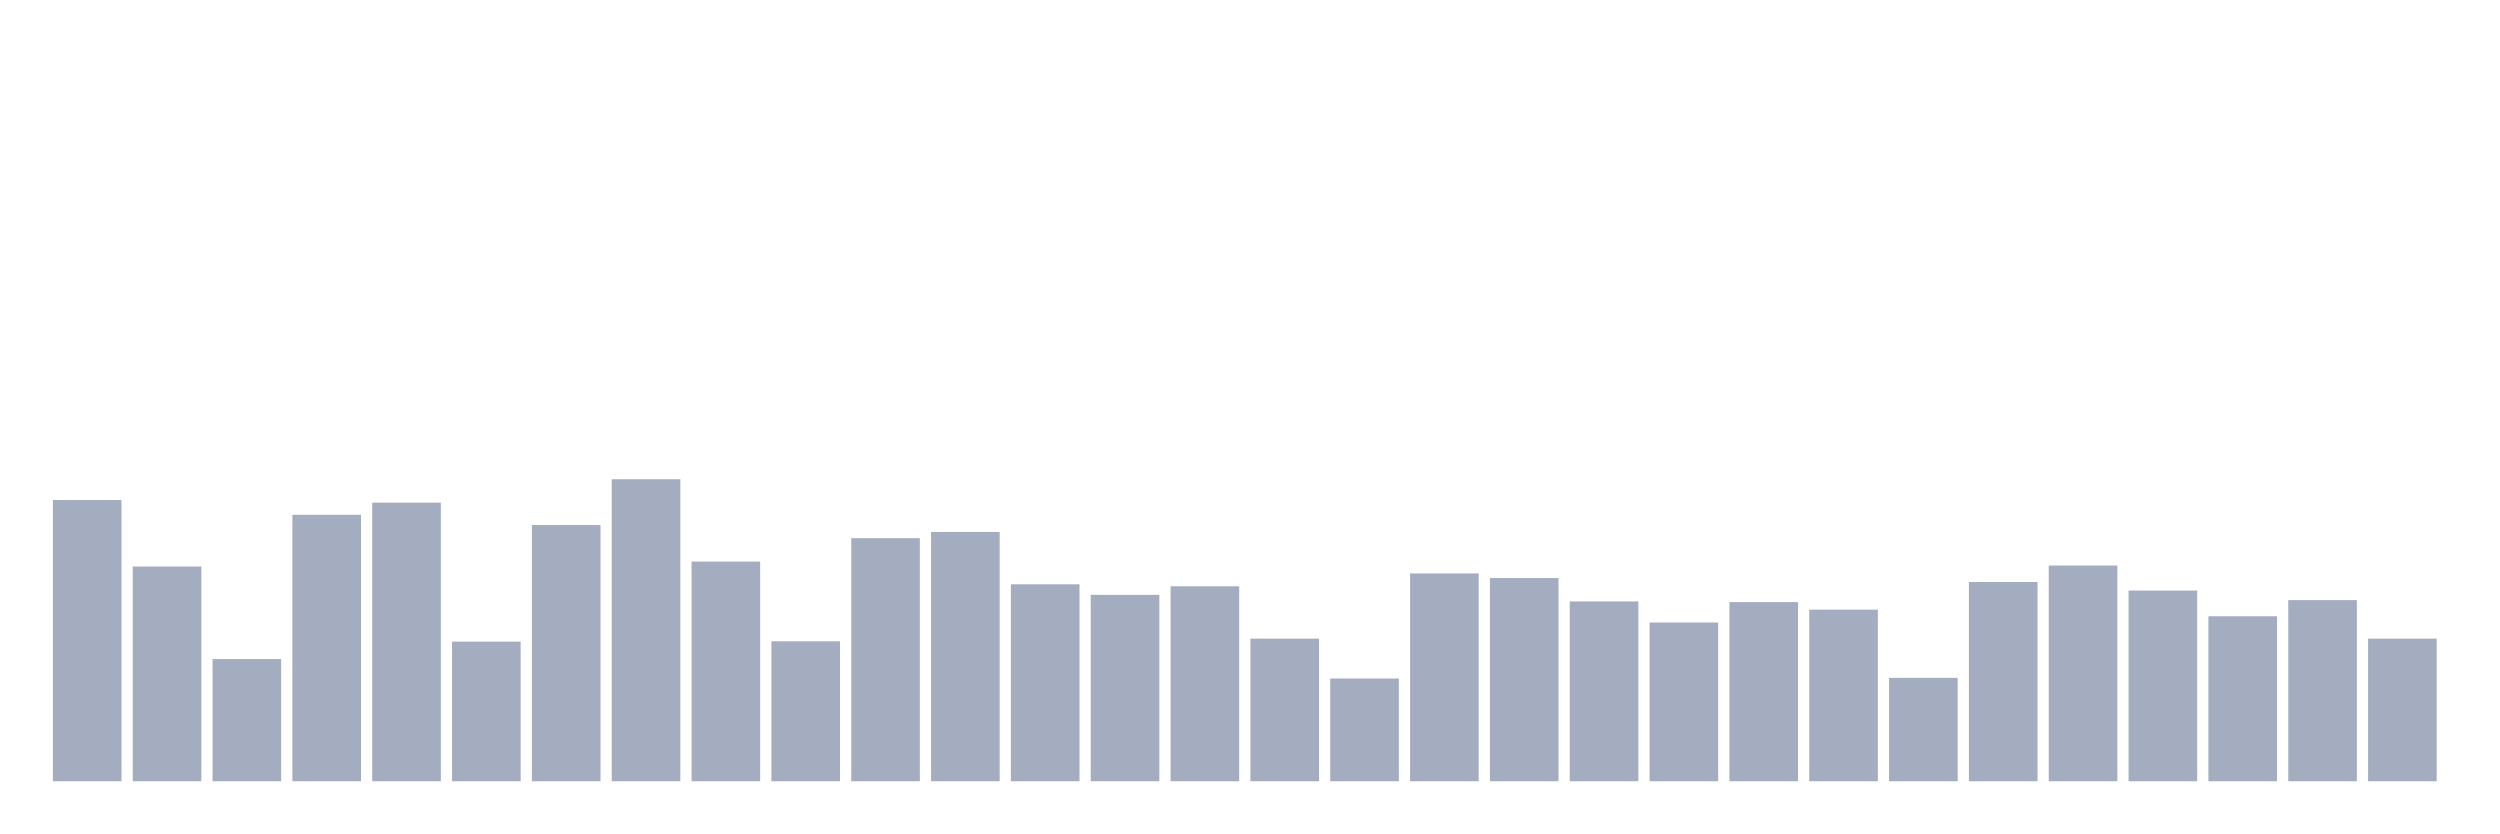
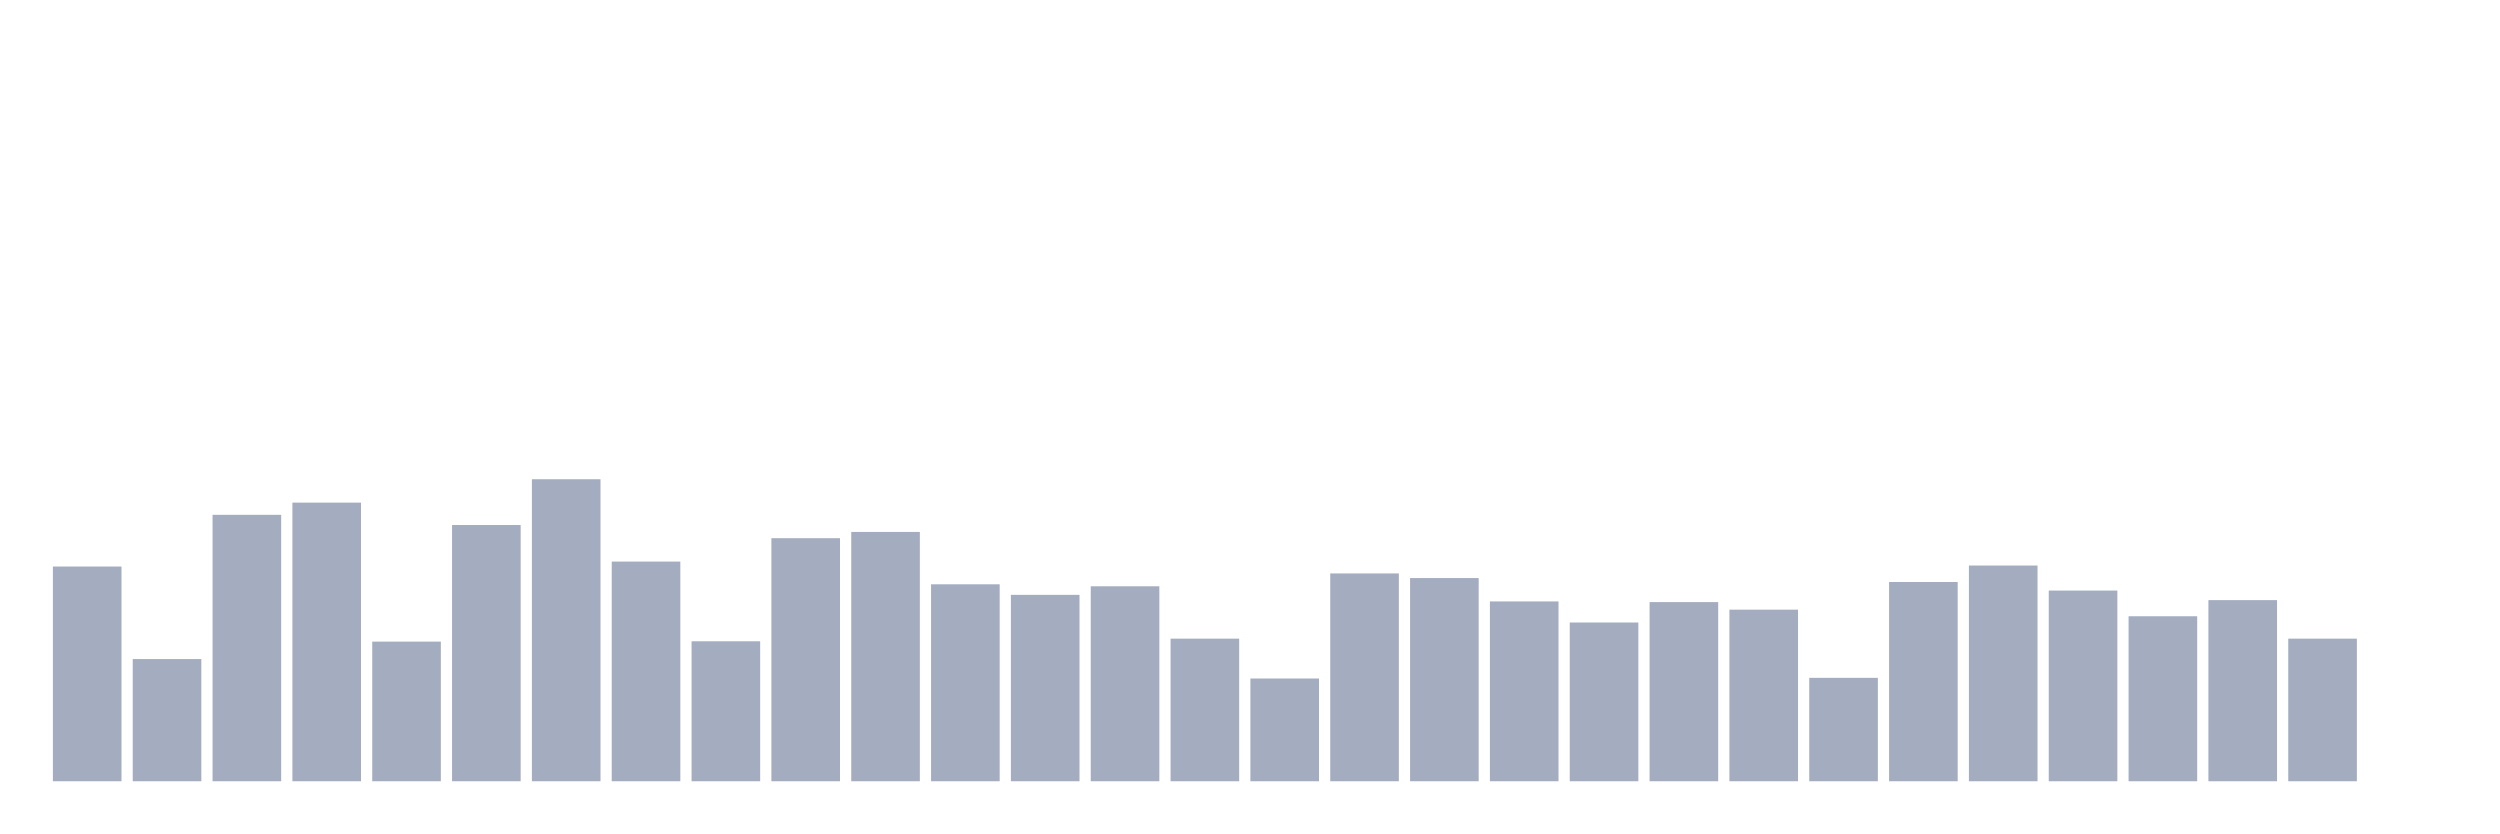
<svg xmlns="http://www.w3.org/2000/svg" viewBox="0 0 480 160">
  <g transform="translate(10,10)">
-     <rect class="bar" x="0.153" width="13.175" y="85.998" height="54.002" fill="rgb(164,173,192)" />
-     <rect class="bar" x="15.482" width="13.175" y="98.771" height="41.229" fill="rgb(164,173,192)" />
-     <rect class="bar" x="30.81" width="13.175" y="116.54" height="23.46" fill="rgb(164,173,192)" />
-     <rect class="bar" x="46.138" width="13.175" y="88.844" height="51.156" fill="rgb(164,173,192)" />
-     <rect class="bar" x="61.466" width="13.175" y="86.504" height="53.496" fill="rgb(164,173,192)" />
-     <rect class="bar" x="76.794" width="13.175" y="113.189" height="26.811" fill="rgb(164,173,192)" />
-     <rect class="bar" x="92.123" width="13.175" y="90.804" height="49.196" fill="rgb(164,173,192)" />
-     <rect class="bar" x="107.451" width="13.175" y="82.014" height="57.986" fill="rgb(164,173,192)" />
-     <rect class="bar" x="122.779" width="13.175" y="97.823" height="42.177" fill="rgb(164,173,192)" />
-     <rect class="bar" x="138.107" width="13.175" y="113.126" height="26.874" fill="rgb(164,173,192)" />
-     <rect class="bar" x="153.436" width="13.175" y="93.333" height="46.667" fill="rgb(164,173,192)" />
-     <rect class="bar" x="168.764" width="13.175" y="92.132" height="47.868" fill="rgb(164,173,192)" />
-     <rect class="bar" x="184.092" width="13.175" y="102.186" height="37.814" fill="rgb(164,173,192)" />
-     <rect class="bar" x="199.42" width="13.175" y="104.21" height="35.79" fill="rgb(164,173,192)" />
-     <rect class="bar" x="214.748" width="13.175" y="102.565" height="37.435" fill="rgb(164,173,192)" />
-     <rect class="bar" x="230.077" width="13.175" y="112.62" height="27.38" fill="rgb(164,173,192)" />
-     <rect class="bar" x="245.405" width="13.175" y="120.271" height="19.729" fill="rgb(164,173,192)" />
-     <rect class="bar" x="260.733" width="13.175" y="100.099" height="39.901" fill="rgb(164,173,192)" />
-     <rect class="bar" x="276.061" width="13.175" y="100.985" height="39.015" fill="rgb(164,173,192)" />
-     <rect class="bar" x="291.39" width="13.175" y="105.474" height="34.526" fill="rgb(164,173,192)" />
-     <rect class="bar" x="306.718" width="13.175" y="109.521" height="30.479" fill="rgb(164,173,192)" />
-     <rect class="bar" x="322.046" width="13.175" y="105.601" height="34.399" fill="rgb(164,173,192)" />
-     <rect class="bar" x="337.374" width="13.175" y="107.055" height="32.945" fill="rgb(164,173,192)" />
-     <rect class="bar" x="352.702" width="13.175" y="120.145" height="19.855" fill="rgb(164,173,192)" />
-     <rect class="bar" x="368.031" width="13.175" y="101.743" height="38.257" fill="rgb(164,173,192)" />
-     <rect class="bar" x="383.359" width="13.175" y="98.582" height="41.418" fill="rgb(164,173,192)" />
-     <rect class="bar" x="398.687" width="13.175" y="103.388" height="36.612" fill="rgb(164,173,192)" />
-     <rect class="bar" x="414.015" width="13.175" y="108.32" height="31.68" fill="rgb(164,173,192)" />
-     <rect class="bar" x="429.344" width="13.175" y="105.221" height="34.779" fill="rgb(164,173,192)" />
-     <rect class="bar" x="444.672" width="13.175" y="112.62" height="27.38" fill="rgb(164,173,192)" />
+     <rect class="bar" x="0.153" width="13.175" y="98.771" height="41.229" fill="rgb(164,173,192)" />
+     <rect class="bar" x="15.482" width="13.175" y="116.54" height="23.46" fill="rgb(164,173,192)" />
+     <rect class="bar" x="30.81" width="13.175" y="88.844" height="51.156" fill="rgb(164,173,192)" />
+     <rect class="bar" x="46.138" width="13.175" y="86.504" height="53.496" fill="rgb(164,173,192)" />
+     <rect class="bar" x="61.466" width="13.175" y="113.189" height="26.811" fill="rgb(164,173,192)" />
+     <rect class="bar" x="76.794" width="13.175" y="90.804" height="49.196" fill="rgb(164,173,192)" />
+     <rect class="bar" x="92.123" width="13.175" y="82.014" height="57.986" fill="rgb(164,173,192)" />
+     <rect class="bar" x="107.451" width="13.175" y="97.823" height="42.177" fill="rgb(164,173,192)" />
+     <rect class="bar" x="122.779" width="13.175" y="113.126" height="26.874" fill="rgb(164,173,192)" />
+     <rect class="bar" x="138.107" width="13.175" y="93.333" height="46.667" fill="rgb(164,173,192)" />
+     <rect class="bar" x="153.436" width="13.175" y="92.132" height="47.868" fill="rgb(164,173,192)" />
+     <rect class="bar" x="168.764" width="13.175" y="102.186" height="37.814" fill="rgb(164,173,192)" />
+     <rect class="bar" x="184.092" width="13.175" y="104.21" height="35.79" fill="rgb(164,173,192)" />
+     <rect class="bar" x="199.42" width="13.175" y="102.565" height="37.435" fill="rgb(164,173,192)" />
+     <rect class="bar" x="214.748" width="13.175" y="112.62" height="27.38" fill="rgb(164,173,192)" />
+     <rect class="bar" x="230.077" width="13.175" y="120.271" height="19.729" fill="rgb(164,173,192)" />
+     <rect class="bar" x="245.405" width="13.175" y="100.099" height="39.901" fill="rgb(164,173,192)" />
+     <rect class="bar" x="260.733" width="13.175" y="100.985" height="39.015" fill="rgb(164,173,192)" />
+     <rect class="bar" x="276.061" width="13.175" y="105.474" height="34.526" fill="rgb(164,173,192)" />
+     <rect class="bar" x="291.39" width="13.175" y="109.521" height="30.479" fill="rgb(164,173,192)" />
+     <rect class="bar" x="306.718" width="13.175" y="105.601" height="34.399" fill="rgb(164,173,192)" />
+     <rect class="bar" x="322.046" width="13.175" y="107.055" height="32.945" fill="rgb(164,173,192)" />
+     <rect class="bar" x="337.374" width="13.175" y="120.145" height="19.855" fill="rgb(164,173,192)" />
+     <rect class="bar" x="352.702" width="13.175" y="101.743" height="38.257" fill="rgb(164,173,192)" />
+     <rect class="bar" x="368.031" width="13.175" y="98.582" height="41.418" fill="rgb(164,173,192)" />
+     <rect class="bar" x="383.359" width="13.175" y="103.388" height="36.612" fill="rgb(164,173,192)" />
+     <rect class="bar" x="398.687" width="13.175" y="108.32" height="31.68" fill="rgb(164,173,192)" />
+     <rect class="bar" x="414.015" width="13.175" y="105.221" height="34.779" fill="rgb(164,173,192)" />
+     <rect class="bar" x="429.344" width="13.175" y="112.62" height="27.38" fill="rgb(164,173,192)" />
+     <rect class="bar" x="444.672" width="13.175" y="140" height="0" fill="rgb(164,173,192)" />
  </g>
</svg>
